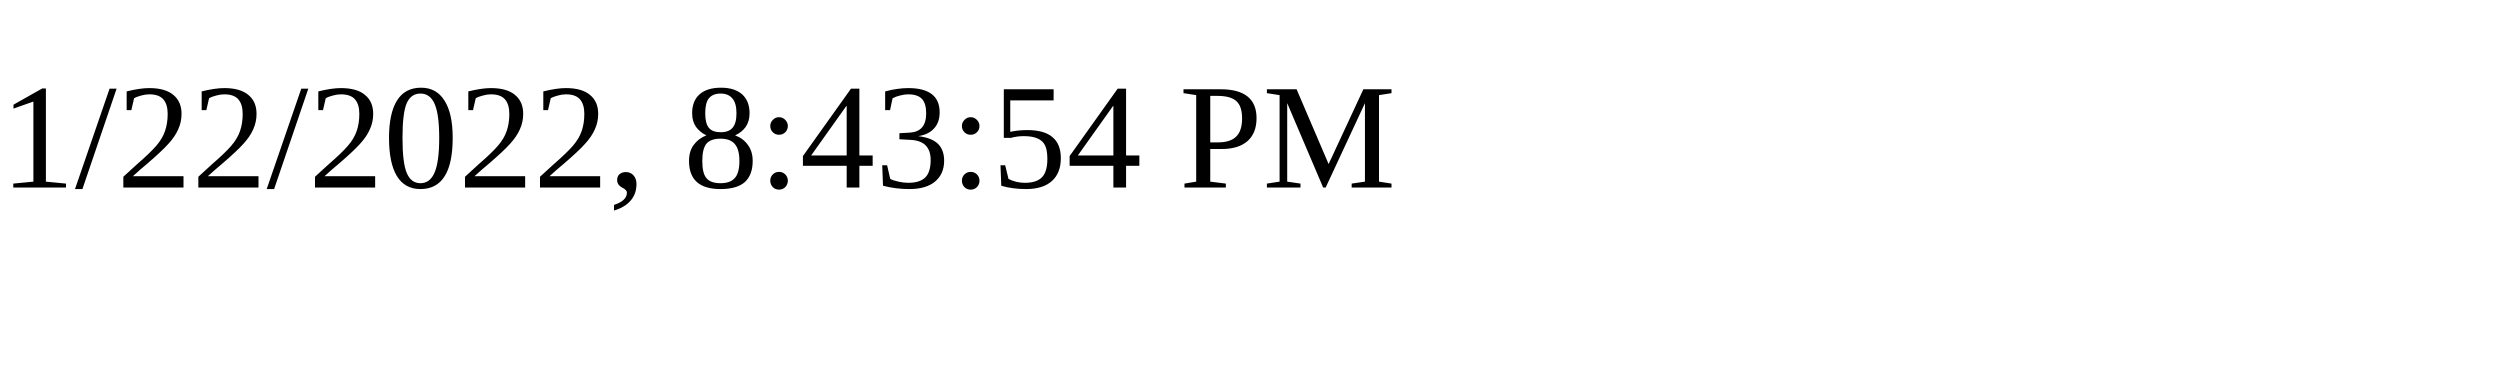
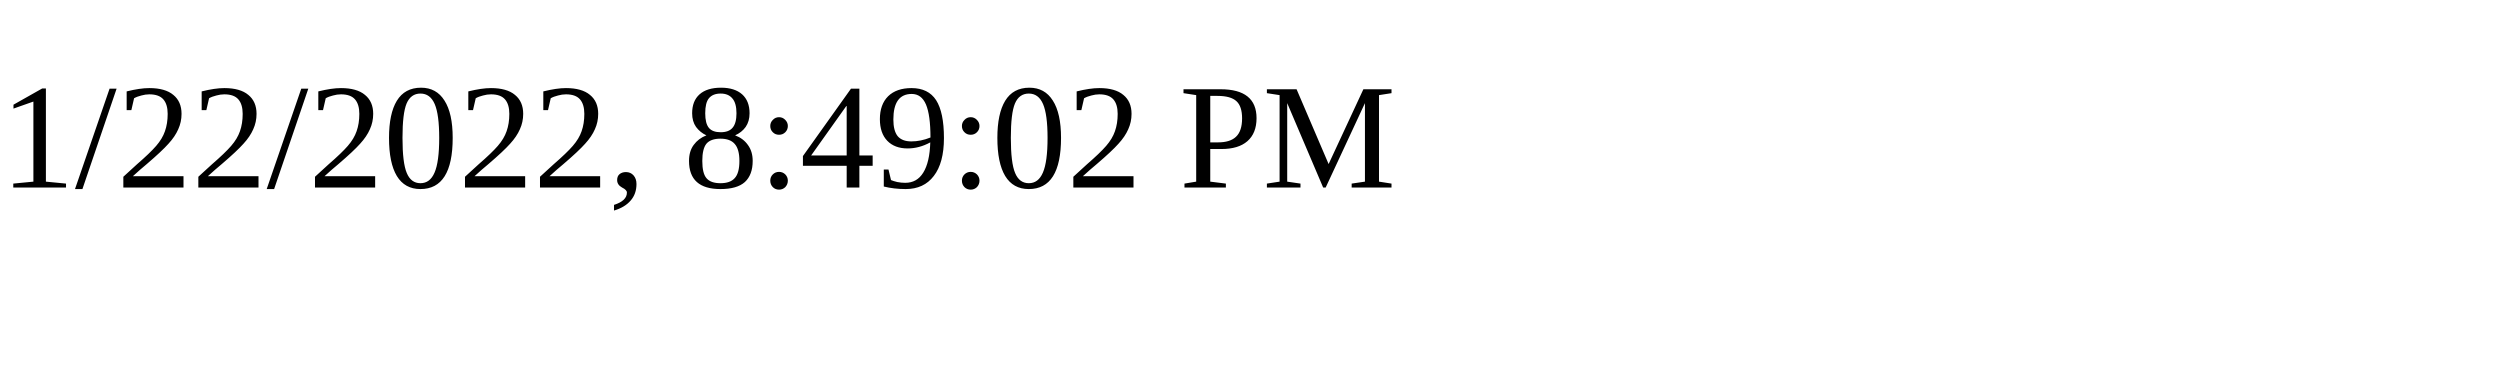
<svg xmlns="http://www.w3.org/2000/svg" height="30" width="200">
-   <text x="0" y="15">1/22/2022, 8:43:54 PM</text>
+   <text x="0" y="15">1/22/2022, 8:49:02 PM</text>
</svg>
